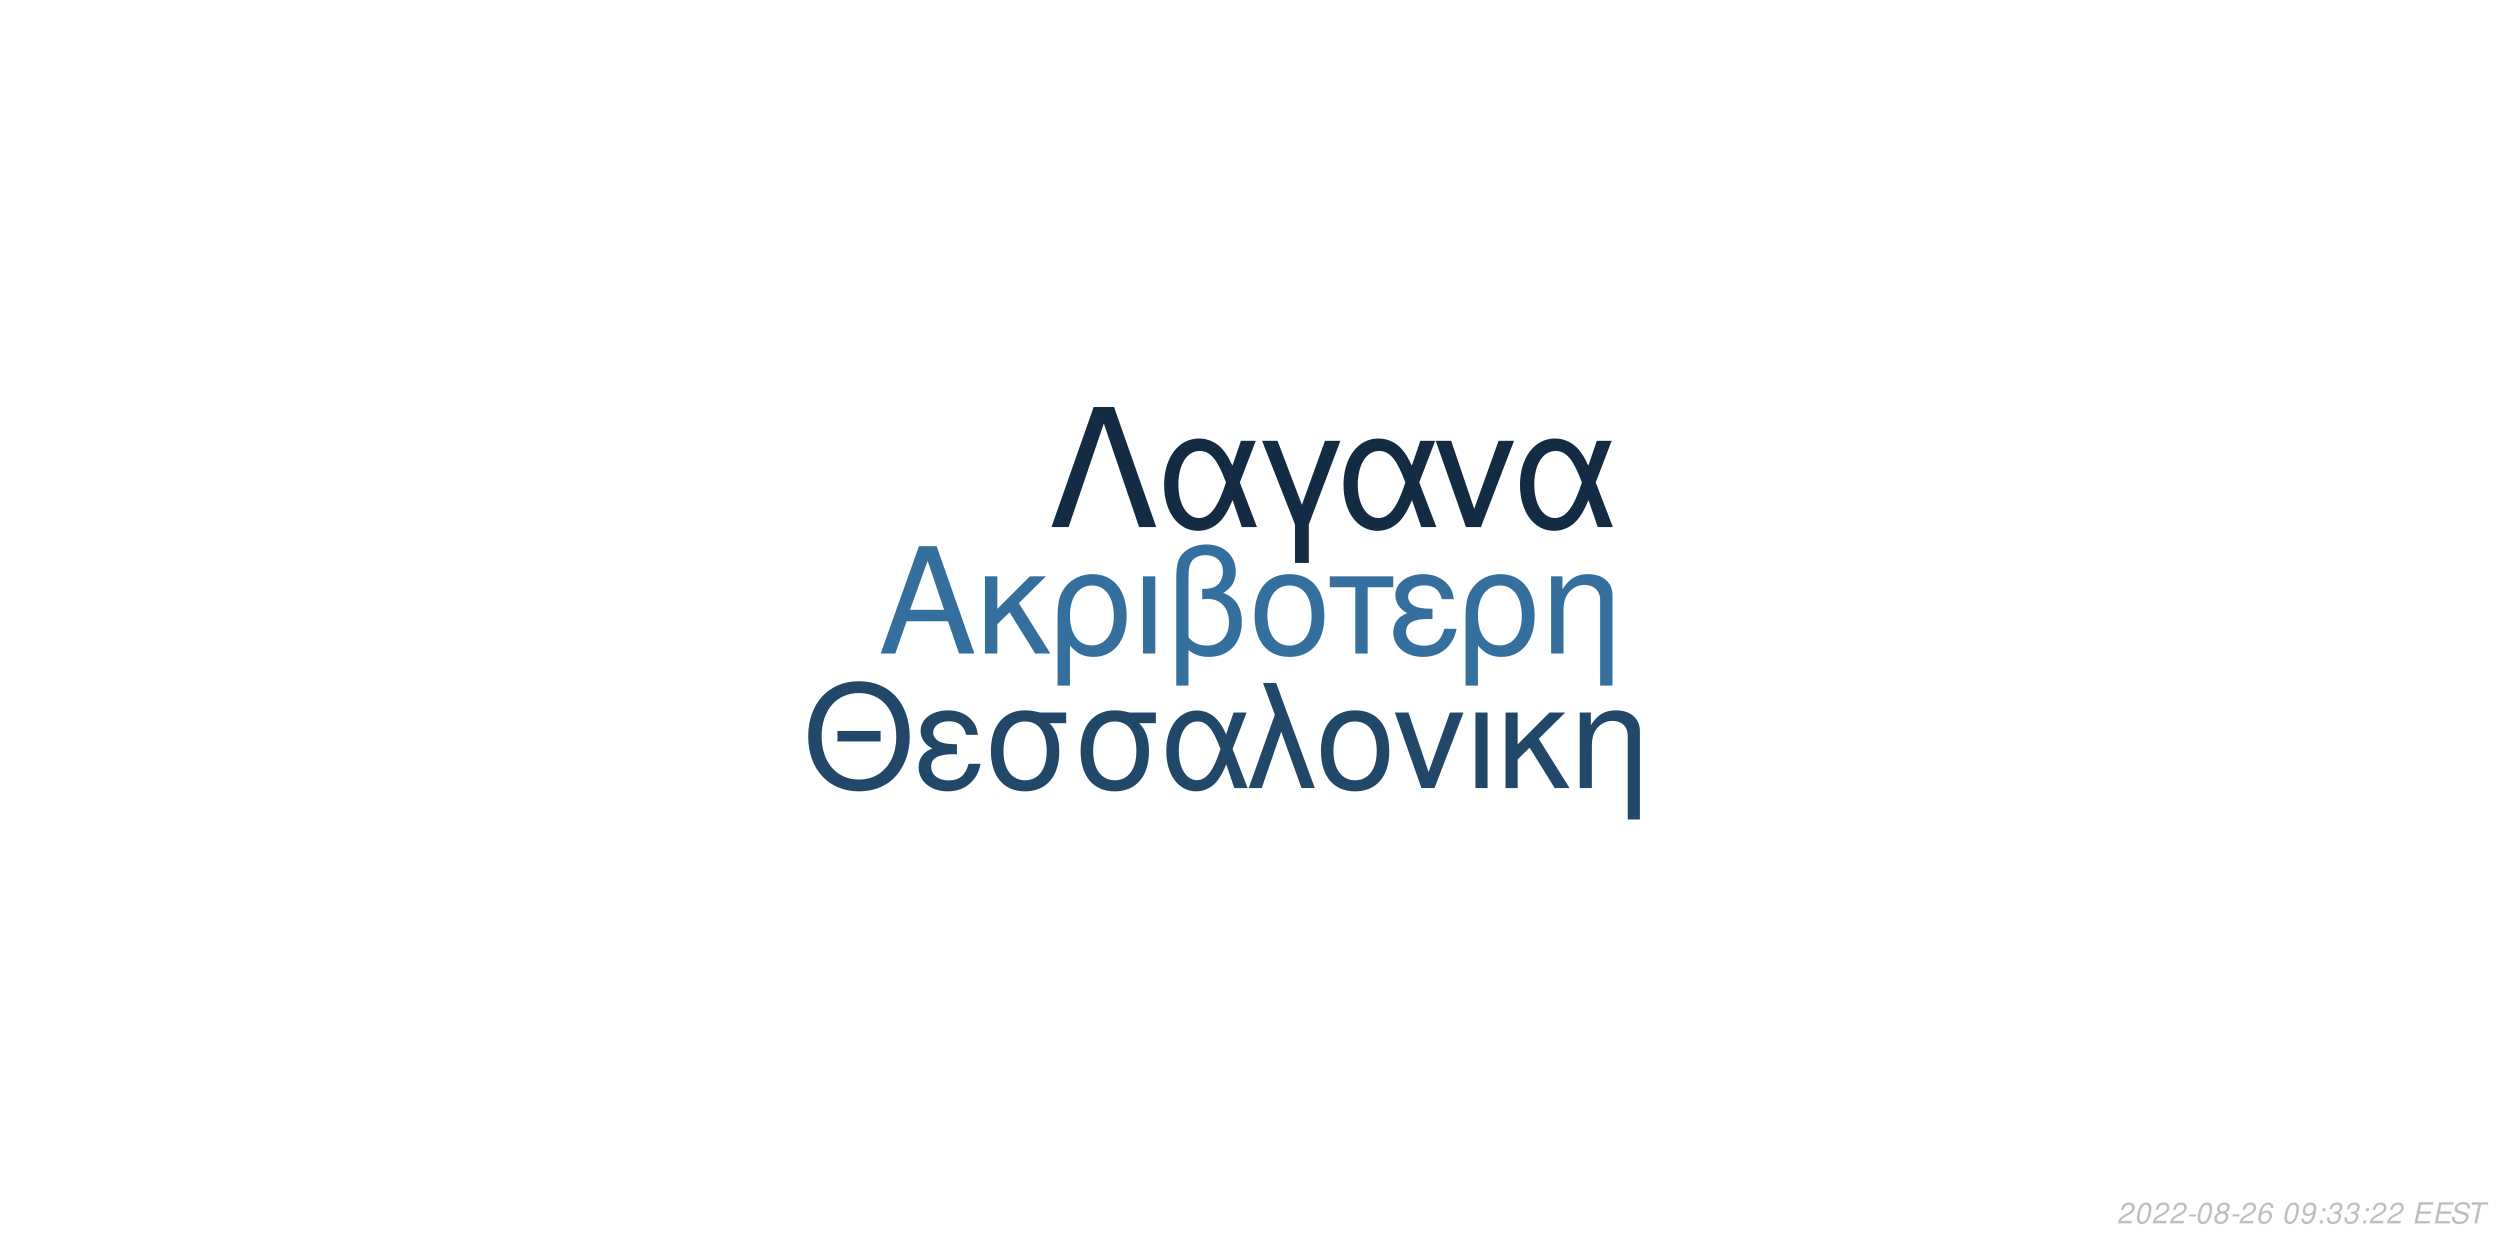
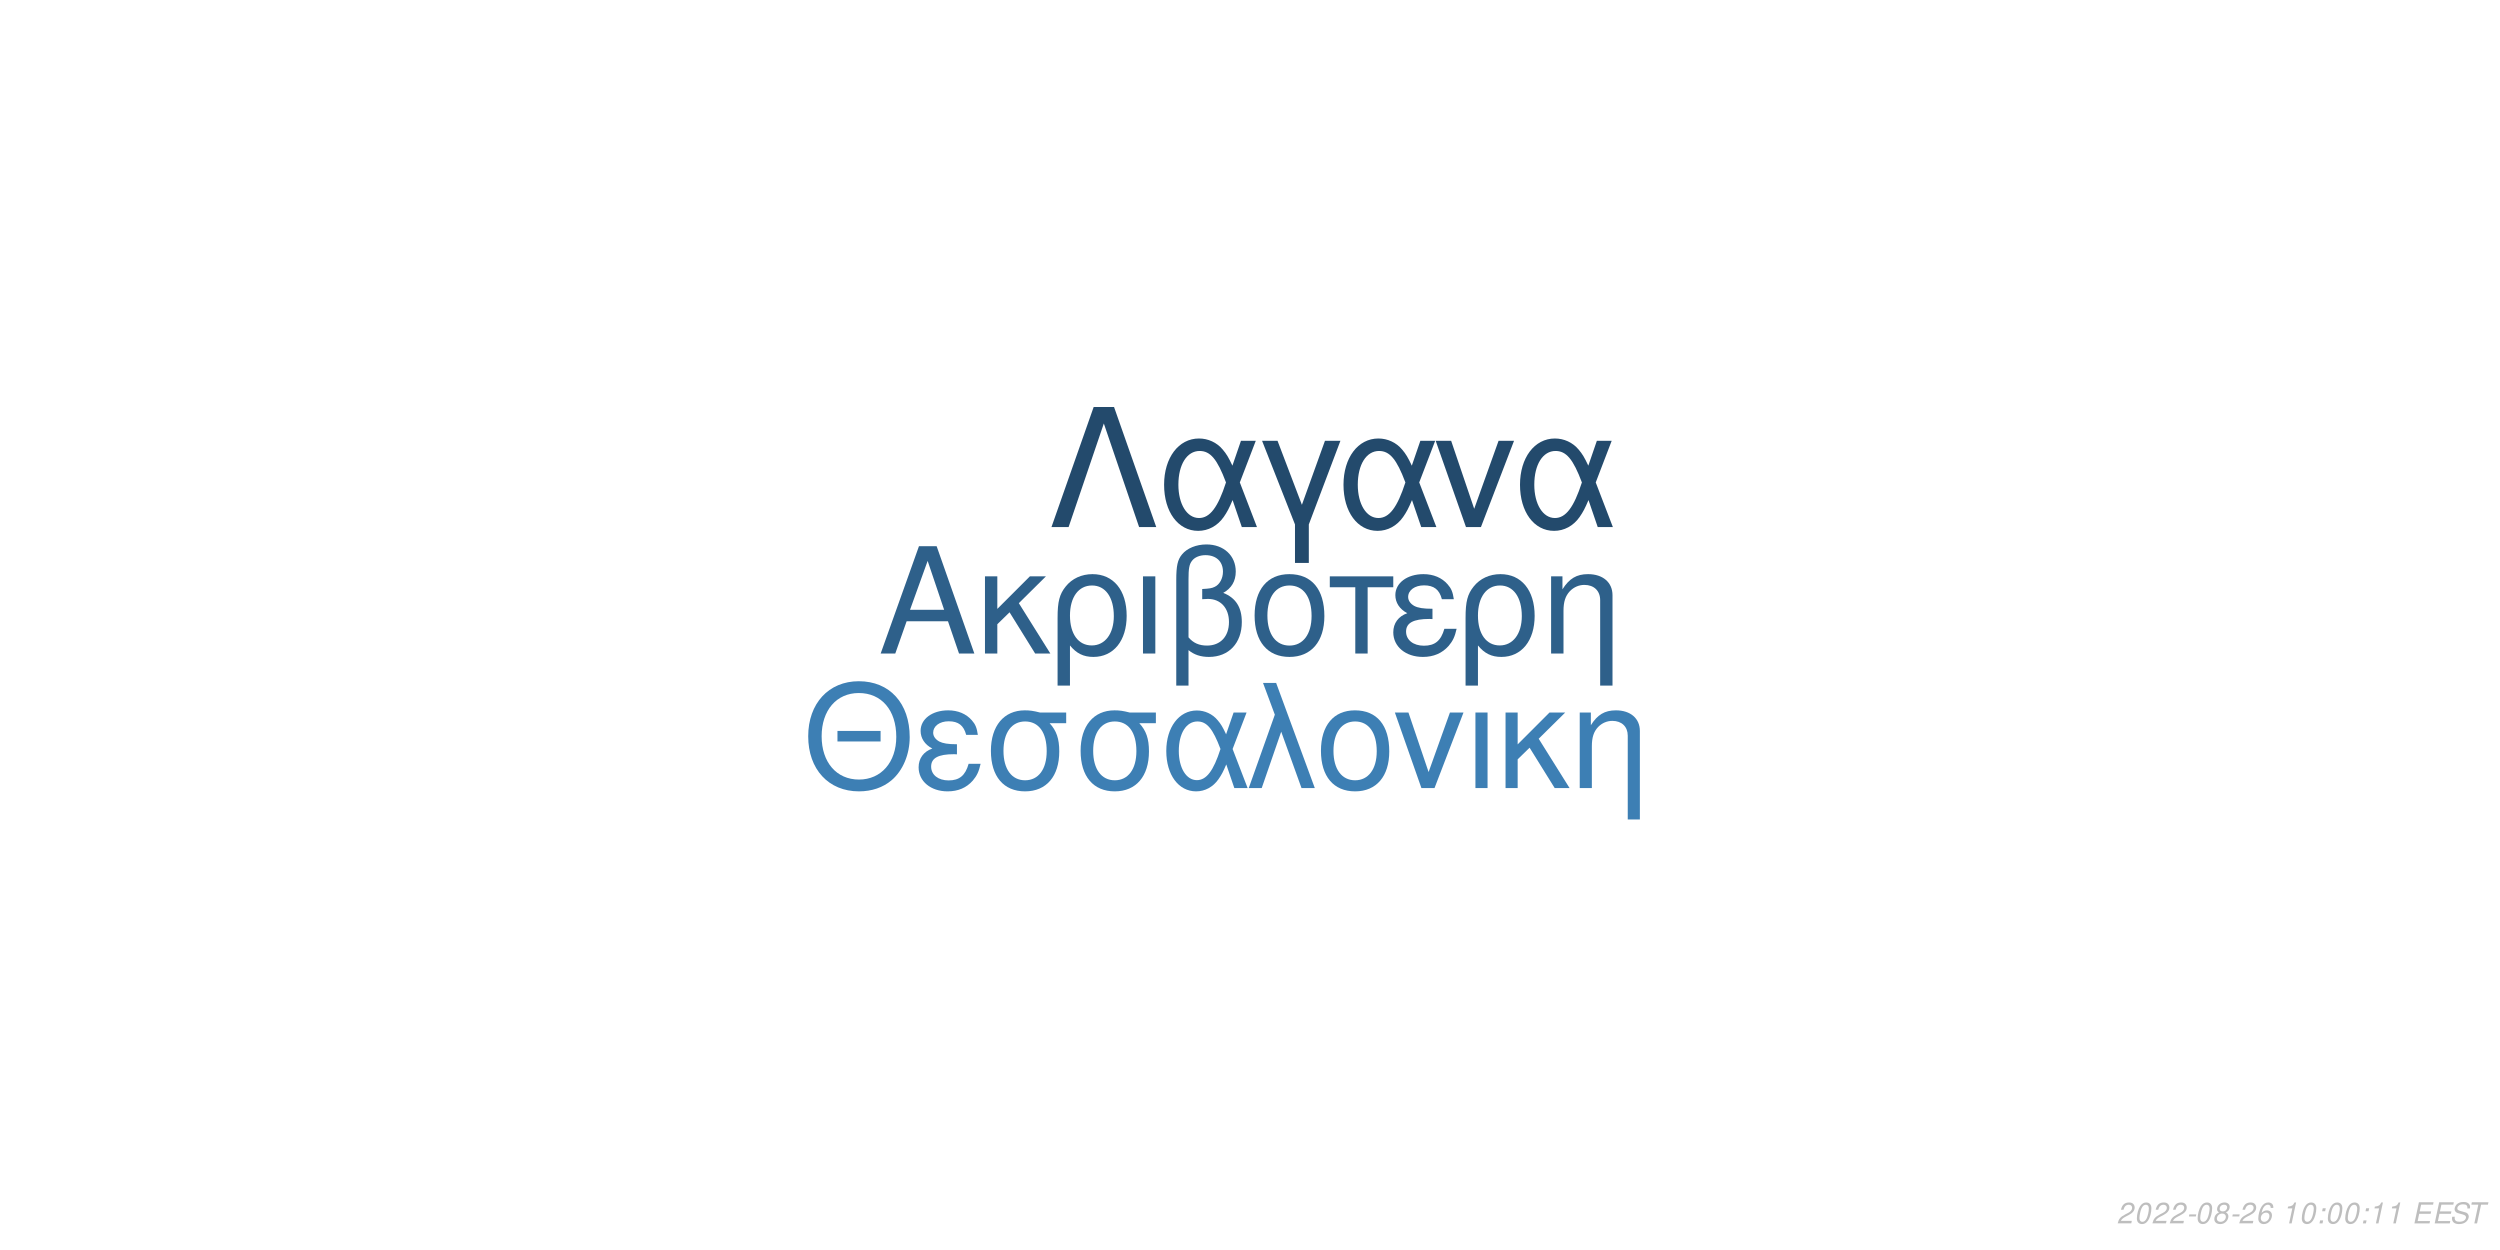
<svg xmlns="http://www.w3.org/2000/svg" xmlns:xlink="http://www.w3.org/1999/xlink" width="864pt" height="432pt" viewBox="0 0 864 432" version="1.1">
  <defs>
    <g>
      <symbol overflow="visible" id="glyph0-0">
        <path style="stroke:none;" d="" />
      </symbol>
      <symbol overflow="visible" id="glyph0-1">
        <path style="stroke:none;" d="M 24.125 -11.141 L 27.938 0 L 33.234 0 L 20.203 -37.094 L 14.094 -37.094 L 0.859 0 L 5.906 0 L 9.828 -11.141 Z M 22.797 -15.109 L 11 -15.109 L 17.094 -32.016 Z M 22.797 -15.109 " />
      </symbol>
      <symbol overflow="visible" id="glyph0-2">
        <path style="stroke:none;" d="M 7.172 -15.422 L 7.172 -26.672 L 2.906 -26.672 L 2.906 0 L 7.172 0 L 7.172 -10.125 L 11.406 -14.25 L 20.25 0 L 25.5 0 L 14.609 -17.406 L 23.969 -26.672 L 18.422 -26.672 Z M 7.172 -15.422 " />
      </symbol>
      <symbol overflow="visible" id="glyph0-3">
        <path style="stroke:none;" d="M 3 11.094 L 7.281 11.094 L 7.281 -2.797 C 9.516 -0.047 11.953 1.172 15.375 1.172 C 22.344 1.172 26.875 -4.422 26.875 -13.031 C 26.875 -21.891 22.297 -27.438 15.062 -27.438 C 11.297 -27.438 7.984 -25.906 5.797 -23.156 C 3.672 -20.516 3 -17.969 3 -12.359 Z M 14.906 -23.516 C 19.547 -23.516 22.438 -19.438 22.438 -12.922 C 22.438 -6.812 19.391 -2.797 14.812 -2.797 C 10.172 -2.797 7.281 -6.766 7.281 -13.125 C 7.281 -19.484 10.234 -23.516 14.906 -23.516 Z M 14.906 -23.516 " />
      </symbol>
      <symbol overflow="visible" id="glyph0-4">
        <path style="stroke:none;" d="M 3.516 0 L 7.781 0 L 7.781 -26.672 L 3.516 -26.672 Z M 3.516 0 " />
      </symbol>
      <symbol overflow="visible" id="glyph0-5">
        <path style="stroke:none;" d="M 4.016 11.094 L 8.25 11.094 L 8.25 -1.172 C 10.172 0.406 12.422 1.172 15.312 1.172 C 22.188 1.172 26.672 -3.609 26.672 -10.891 C 26.672 -15.984 24.578 -19.234 20.25 -20.969 C 23.109 -22.547 24.578 -25.031 24.578 -28.344 C 24.578 -33.844 20.406 -37.703 14.453 -37.703 C 10.938 -37.703 7.734 -36.391 6 -34.25 C 4.484 -32.422 4.016 -30.328 4.016 -25.391 Z M 8.25 -25.656 C 8.25 -29.359 8.5 -30.844 9.469 -32.062 C 10.375 -33.281 12.156 -34 14.094 -34 C 17.812 -34 20.156 -31.812 20.156 -28.297 C 20.156 -25.953 18.984 -23.812 17.297 -23.047 C 16.281 -22.547 15.469 -22.438 12.984 -22.297 L 12.984 -18.781 C 13.734 -18.828 14.344 -18.875 14.969 -18.875 C 19.344 -18.875 22.234 -15.719 22.234 -10.891 C 22.234 -5.906 19.281 -2.75 14.656 -2.75 C 11.953 -2.75 9.922 -3.609 8.25 -5.594 Z M 8.25 -25.656 " />
      </symbol>
      <symbol overflow="visible" id="glyph0-6">
        <path style="stroke:none;" d="M 14.094 -27.438 C 6.562 -27.438 2.094 -22.094 2.094 -13.125 C 2.094 -4.125 6.562 1.172 14.141 1.172 C 21.672 1.172 26.203 -4.172 26.203 -12.922 C 26.203 -22.188 21.828 -27.438 14.094 -27.438 Z M 14.141 -23.516 C 18.938 -23.516 21.781 -19.594 21.781 -12.984 C 21.781 -6.672 18.828 -2.75 14.141 -2.75 C 9.422 -2.75 6.516 -6.672 6.516 -13.125 C 6.516 -19.594 9.422 -23.516 14.141 -23.516 Z M 14.141 -23.516 " />
      </symbol>
      <symbol overflow="visible" id="glyph0-7">
        <path style="stroke:none;" d="M 7.891 0 L 12.156 0 L 12.156 -22.906 L 21.016 -22.906 L 21.016 -26.672 L -0.922 -26.672 L -0.922 -22.906 L 7.891 -22.906 Z M 7.891 0 " />
      </symbol>
      <symbol overflow="visible" id="glyph0-8">
        <path style="stroke:none;" d="M 14.562 -15.469 C 11.344 -15.469 9.562 -15.781 8.297 -16.438 C 6.922 -17.203 6.156 -18.328 6.156 -19.547 C 6.156 -21.891 8.453 -23.562 11.656 -23.562 C 15.062 -23.562 16.953 -22.094 17.812 -18.781 L 21.938 -18.781 C 21.578 -21.266 21.062 -22.5 19.797 -23.922 C 17.812 -26.203 14.906 -27.438 11.453 -27.438 C 5.797 -27.438 1.734 -24.375 1.734 -20.203 C 1.734 -17.609 3.156 -15.375 5.859 -13.938 C 2.797 -12.875 1.016 -10.484 1.016 -7.328 C 1.016 -2.391 5.297 1.172 11.25 1.172 C 14.969 1.172 17.906 -0.109 20.156 -2.641 C 21.578 -4.328 22.297 -5.797 22.906 -8.547 L 18.672 -8.547 C 17.5 -4.422 15.422 -2.703 11.609 -2.703 C 7.938 -2.703 5.438 -4.688 5.438 -7.578 C 5.438 -10.578 7.938 -11.953 13.484 -11.953 C 13.641 -11.953 14.094 -11.953 14.562 -11.906 Z M 14.562 -15.469 " />
      </symbol>
      <symbol overflow="visible" id="glyph0-9">
        <path style="stroke:none;" d="M 3.562 -26.672 L 3.562 0 L 7.844 0 L 7.844 -14.703 C 7.844 -17.906 8.5 -19.891 10.031 -21.531 C 11.406 -22.953 13.188 -23.719 15.062 -23.719 C 18.375 -23.719 20.516 -21.672 20.516 -18.469 L 20.516 11.094 L 24.781 11.094 L 24.781 -20.156 C 24.781 -24.578 21.469 -27.438 16.328 -27.438 C 12.359 -27.438 9.828 -25.906 7.484 -22.188 L 7.484 -26.672 Z M 3.562 -26.672 " />
      </symbol>
      <symbol overflow="visible" id="glyph1-0">
        <path style="stroke:none;" d="" />
      </symbol>
      <symbol overflow="visible" id="glyph1-1">
        <path style="stroke:none;" d="M 26.859 -19.734 L 11.953 -19.734 L 11.953 -16.094 L 26.859 -16.094 Z M 19.328 -36.922 C 8.922 -36.922 1.844 -29.25 1.844 -17.891 C 1.844 -6.484 8.875 1.141 19.391 1.141 C 23.812 1.141 27.703 -0.203 30.641 -2.688 C 34.578 -6.031 36.922 -11.656 36.922 -17.594 C 36.922 -29.297 30 -36.922 19.328 -36.922 Z M 19.328 -32.844 C 27.203 -32.844 32.281 -26.906 32.281 -17.688 C 32.281 -8.922 27.062 -2.938 19.391 -2.938 C 11.609 -2.938 6.484 -8.922 6.484 -17.891 C 6.484 -26.859 11.609 -32.844 19.328 -32.844 Z M 19.328 -32.844 " />
      </symbol>
      <symbol overflow="visible" id="glyph1-2">
        <path style="stroke:none;" d="M 14.25 -15.141 C 11.109 -15.141 9.375 -15.453 8.125 -16.094 C 6.781 -16.844 6.031 -17.938 6.031 -19.141 C 6.031 -21.422 8.266 -23.078 11.406 -23.078 C 14.75 -23.078 16.594 -21.625 17.438 -18.391 L 21.469 -18.391 C 21.125 -20.828 20.625 -22.031 19.391 -23.422 C 17.438 -25.656 14.594 -26.859 11.219 -26.859 C 5.688 -26.859 1.688 -23.875 1.688 -19.781 C 1.688 -17.234 3.094 -15.047 5.734 -13.656 C 2.734 -12.609 1 -10.266 1 -7.172 C 1 -2.344 5.188 1.141 11.016 1.141 C 14.656 1.141 17.547 -0.094 19.734 -2.594 C 21.125 -4.234 21.828 -5.688 22.422 -8.375 L 18.281 -8.375 C 17.141 -4.328 15.094 -2.641 11.359 -2.641 C 7.766 -2.641 5.328 -4.578 5.328 -7.422 C 5.328 -10.359 7.766 -11.703 13.203 -11.703 C 13.359 -11.703 13.797 -11.703 14.25 -11.656 Z M 14.25 -15.141 " />
      </symbol>
      <symbol overflow="visible" id="glyph1-3">
        <path style="stroke:none;" d="M 29 -26.109 L 19.938 -26.109 C 17.594 -26.703 16.438 -26.859 14.703 -26.859 C 7.469 -26.859 2.984 -21.469 2.984 -12.859 C 2.984 -4.031 7.375 1.141 14.797 1.141 C 22.172 1.141 26.609 -4.078 26.609 -12.656 C 26.609 -17.047 25.656 -19.828 23.266 -22.422 L 29 -22.422 Z M 14.797 -23.016 C 19.531 -23.016 22.266 -19.234 22.266 -12.75 C 22.266 -6.531 19.438 -2.688 14.797 -2.688 C 10.172 -2.688 7.328 -6.531 7.328 -12.859 C 7.328 -19.188 10.172 -23.016 14.797 -23.016 Z M 14.797 -23.016 " />
      </symbol>
      <symbol overflow="visible" id="glyph1-4">
        <path style="stroke:none;" d="M 29.344 -26.109 L 24.859 -26.109 L 22.266 -18.578 C 21.125 -21.031 20.484 -22.125 19.328 -23.469 C 17.547 -25.609 14.906 -26.812 12.156 -26.812 C 5.984 -26.812 1.594 -20.984 1.594 -12.812 C 1.594 -4.578 5.828 1.141 11.906 1.141 C 14.953 1.141 17.734 -0.344 19.625 -3.047 C 20.672 -4.531 21.281 -5.688 22.328 -8.172 L 25.109 0 L 29.703 0 L 24.516 -13.5 Z M 20.328 -13.5 C 17.891 -5.922 15.453 -2.734 12.156 -2.734 C 8.516 -2.734 5.922 -6.922 5.922 -12.812 C 5.922 -18.938 8.516 -23.016 12.359 -23.016 C 15.594 -23.016 17.688 -20.531 20.328 -13.5 Z M 20.328 -13.5 " />
      </symbol>
      <symbol overflow="visible" id="glyph1-5">
        <path style="stroke:none;" d="M 1.094 0 L 5.578 0 L 12.312 -19.484 L 19.328 0 L 23.922 0 L 10.562 -36.328 L 6.031 -36.328 L 10.109 -25.359 Z M 1.094 0 " />
      </symbol>
      <symbol overflow="visible" id="glyph1-6">
        <path style="stroke:none;" d="M 13.797 -26.859 C 6.422 -26.859 2.047 -21.625 2.047 -12.859 C 2.047 -4.031 6.422 1.141 13.859 1.141 C 21.234 1.141 25.656 -4.078 25.656 -12.656 C 25.656 -21.719 21.375 -26.859 13.797 -26.859 Z M 13.859 -23.016 C 18.531 -23.016 21.328 -19.188 21.328 -12.703 C 21.328 -6.531 18.438 -2.688 13.859 -2.688 C 9.219 -2.688 6.375 -6.531 6.375 -12.859 C 6.375 -19.188 9.219 -23.016 13.859 -23.016 Z M 13.859 -23.016 " />
      </symbol>
      <symbol overflow="visible" id="glyph1-7">
        <path style="stroke:none;" d="M 14.297 0 L 24.312 -26.109 L 19.625 -26.109 L 12.25 -5.531 L 5.281 -26.109 L 0.594 -26.109 L 9.766 0 Z M 14.297 0 " />
      </symbol>
      <symbol overflow="visible" id="glyph1-8">
        <path style="stroke:none;" d="M 3.438 0 L 7.625 0 L 7.625 -26.109 L 3.438 -26.109 Z M 3.438 0 " />
      </symbol>
      <symbol overflow="visible" id="glyph1-9">
        <path style="stroke:none;" d="M 7.031 -15.094 L 7.031 -26.109 L 2.844 -26.109 L 2.844 0 L 7.031 0 L 7.031 -9.922 L 11.156 -13.953 L 19.828 0 L 24.969 0 L 14.297 -17.047 L 23.469 -26.109 L 18.031 -26.109 Z M 7.031 -15.094 " />
      </symbol>
      <symbol overflow="visible" id="glyph1-10">
        <path style="stroke:none;" d="M 3.484 -26.109 L 3.484 0 L 7.672 0 L 7.672 -14.406 C 7.672 -17.547 8.328 -19.484 9.812 -21.078 C 11.156 -22.469 12.906 -23.219 14.75 -23.219 C 17.984 -23.219 20.078 -21.234 20.078 -18.094 L 20.078 10.859 L 24.266 10.859 L 24.266 -19.734 C 24.266 -24.062 21.031 -26.859 16 -26.859 C 12.109 -26.859 9.609 -25.359 7.328 -21.719 L 7.328 -26.109 Z M 3.484 -26.109 " />
      </symbol>
      <symbol overflow="visible" id="glyph2-0">
        <path style="stroke:none;" d="" />
      </symbol>
      <symbol overflow="visible" id="glyph2-1">
        <path style="stroke:none;" d="M 22.531 -41.484 L 15.484 -41.484 L 0.906 0 L 6.828 0 L 19 -35.797 L 31.188 0 L 37.109 0 Z M 22.531 -41.484 " />
      </symbol>
      <symbol overflow="visible" id="glyph2-2">
        <path style="stroke:none;" d="M 33.516 -29.812 L 28.391 -29.812 L 25.438 -21.219 C 24.125 -24.016 23.391 -25.266 22.078 -26.797 C 20.031 -29.25 17.016 -30.609 13.891 -30.609 C 6.828 -30.609 1.828 -23.953 1.828 -14.625 C 1.828 -5.234 6.656 1.312 13.594 1.312 C 17.078 1.312 20.266 -0.391 22.422 -3.469 C 23.609 -5.172 24.297 -6.484 25.5 -9.328 L 28.688 0 L 33.922 0 L 28 -15.422 Z M 23.219 -15.422 C 20.422 -6.766 17.641 -3.125 13.891 -3.125 C 9.734 -3.125 6.766 -7.906 6.766 -14.625 C 6.766 -21.625 9.734 -26.297 14.109 -26.297 C 17.812 -26.297 20.203 -23.453 23.219 -15.422 Z M 23.219 -15.422 " />
      </symbol>
      <symbol overflow="visible" id="glyph2-3">
        <path style="stroke:none;" d="M 12.062 12.406 L 16.844 12.406 L 16.844 -0.906 L 27.766 -29.812 L 22.422 -29.812 L 14.453 -7.688 L 6.031 -29.812 L 0.688 -29.812 L 12.062 -0.906 Z M 12.062 12.406 " />
      </symbol>
      <symbol overflow="visible" id="glyph2-4">
        <path style="stroke:none;" d="M 16.328 0 L 27.766 -29.812 L 22.422 -29.812 L 14 -6.312 L 6.031 -29.812 L 0.688 -29.812 L 11.156 0 Z M 16.328 0 " />
      </symbol>
      <symbol overflow="visible" id="glyph3-0">
        <path style="stroke:none;" d="" />
      </symbol>
      <symbol overflow="visible" id="glyph3-1">
        <path style="stroke:none;" d="M 5.234 -0.875 L 1.469 -0.875 C 1.641 -1.375 2.203 -1.891 3.109 -2.344 L 4.234 -2.938 C 5.562 -3.625 6.219 -4.469 6.219 -5.484 C 6.219 -5.938 6.062 -6.359 5.797 -6.656 C 5.469 -7.047 4.984 -7.234 4.312 -7.234 C 2.766 -7.234 1.891 -6.453 1.484 -4.734 L 2.375 -4.734 C 2.484 -5.188 2.609 -5.484 2.797 -5.75 C 3.094 -6.203 3.609 -6.453 4.188 -6.453 C 4.891 -6.453 5.344 -6.031 5.344 -5.375 C 5.344 -4.703 4.859 -4.094 4.016 -3.656 L 2.984 -3.125 C 1.234 -2.188 0.797 -1.656 0.344 -0.016 L 5.047 -0.016 Z M 5.234 -0.875 " />
      </symbol>
      <symbol overflow="visible" id="glyph3-2">
        <path style="stroke:none;" d="M 4.203 -7.234 C 3.375 -7.234 2.688 -6.812 2.125 -5.984 C 1.484 -5.047 0.984 -3.188 0.984 -1.734 C 0.984 -1.109 1.172 -0.562 1.484 -0.266 C 1.797 0.047 2.281 0.234 2.766 0.234 C 3.625 0.234 4.281 -0.156 4.859 -1.016 C 5.516 -1.953 6 -3.797 6 -5.266 C 6 -6.5 5.328 -7.234 4.203 -7.234 Z M 4.094 -6.453 C 4.734 -6.453 5.125 -5.984 5.125 -5.156 C 5.125 -4.203 4.781 -2.625 4.406 -1.812 C 3.984 -0.938 3.516 -0.547 2.875 -0.547 C 2.25 -0.547 1.875 -1.031 1.875 -1.828 C 1.875 -2.797 2.203 -4.344 2.594 -5.203 C 2.984 -6.047 3.453 -6.453 4.094 -6.453 Z M 4.094 -6.453 " />
      </symbol>
      <symbol overflow="visible" id="glyph3-3">
        <path style="stroke:none;" d="M 3.516 -3.125 L 1.125 -3.125 L 0.969 -2.406 L 3.359 -2.406 Z M 3.516 -3.125 " />
      </symbol>
      <symbol overflow="visible" id="glyph3-4">
        <path style="stroke:none;" d="M 4.766 -3.797 C 5.078 -3.969 5.234 -4.078 5.438 -4.234 C 5.812 -4.594 6.062 -5.172 6.062 -5.734 C 6.062 -6.625 5.344 -7.234 4.266 -7.234 C 2.812 -7.234 1.703 -6.219 1.703 -4.875 C 1.703 -4.406 1.875 -4.125 2.359 -3.812 C 1.297 -3.312 0.75 -2.516 0.75 -1.469 C 0.75 -0.438 1.547 0.234 2.812 0.234 C 3.656 0.234 4.359 -0.094 4.938 -0.734 C 5.359 -1.234 5.609 -1.859 5.609 -2.438 C 5.609 -3.047 5.312 -3.516 4.766 -3.797 Z M 4.109 -6.453 C 4.797 -6.453 5.188 -6.125 5.188 -5.578 C 5.188 -5.266 5.062 -4.922 4.859 -4.672 C 4.562 -4.312 4.188 -4.156 3.656 -4.156 C 2.984 -4.156 2.594 -4.453 2.594 -4.984 C 2.594 -5.859 3.203 -6.453 4.109 -6.453 Z M 3.453 -3.406 C 4.234 -3.406 4.734 -2.984 4.734 -2.312 C 4.734 -1.312 3.922 -0.547 2.875 -0.547 C 2.125 -0.547 1.625 -0.969 1.625 -1.625 C 1.625 -2.609 2.438 -3.406 3.453 -3.406 Z M 3.453 -3.406 " />
      </symbol>
      <symbol overflow="visible" id="glyph3-5">
        <path style="stroke:none;" d="M 6.125 -5.344 L 6.141 -5.625 C 6.141 -6.609 5.453 -7.234 4.391 -7.234 C 3.438 -7.234 2.641 -6.719 2.016 -5.703 C 1.422 -4.781 0.938 -2.953 0.938 -1.688 C 0.938 -0.516 1.688 0.234 2.859 0.234 C 3.703 0.234 4.438 -0.156 5 -0.875 C 5.406 -1.422 5.672 -2.156 5.672 -2.766 C 5.672 -3.812 4.969 -4.5 3.906 -4.5 C 3.234 -4.5 2.672 -4.234 2.094 -3.625 C 2.406 -5.375 3.234 -6.453 4.25 -6.453 C 4.703 -6.453 5.062 -6.234 5.172 -5.844 C 5.203 -5.719 5.234 -5.578 5.25 -5.344 Z M 3.656 -3.734 C 4.344 -3.734 4.797 -3.281 4.797 -2.625 C 4.797 -1.469 3.984 -0.547 2.984 -0.547 C 2.297 -0.547 1.812 -1.047 1.812 -1.766 C 1.812 -2.859 2.625 -3.734 3.656 -3.734 Z M 3.656 -3.734 " />
      </symbol>
      <symbol overflow="visible" id="glyph3-6">
        <path style="stroke:none;" d="" />
      </symbol>
      <symbol overflow="visible" id="glyph3-7">
-         <path style="stroke:none;" d="M 0.844 -1.656 C 0.844 -1.547 0.844 -1.438 0.844 -1.375 C 0.844 -0.406 1.531 0.234 2.578 0.234 C 3.203 0.234 3.766 0.016 4.297 -0.438 C 4.938 -1 5.312 -1.656 5.594 -2.719 C 5.844 -3.672 6.016 -4.766 6.016 -5.375 C 6.016 -5.844 5.844 -6.328 5.547 -6.656 C 5.203 -7.031 4.703 -7.234 4.062 -7.234 C 2.516 -7.234 1.297 -5.938 1.297 -4.266 C 1.297 -3.203 1.984 -2.547 3.047 -2.547 C 3.484 -2.547 3.953 -2.672 4.281 -2.891 C 4.406 -2.984 4.547 -3.078 4.828 -3.344 C 4.438 -1.484 3.703 -0.547 2.703 -0.547 C 2.109 -0.547 1.719 -0.938 1.719 -1.547 L 1.719 -1.656 Z M 3.953 -6.453 C 4.625 -6.453 5.141 -5.953 5.141 -5.281 C 5.141 -4.188 4.312 -3.312 3.297 -3.312 C 2.594 -3.312 2.172 -3.734 2.172 -4.453 C 2.172 -5.562 2.984 -6.453 3.953 -6.453 Z M 3.953 -6.453 " />
+         <path style="stroke:none;" d="M 3.703 -5.188 L 2.594 0 L 3.469 0 L 5.016 -7.234 L 4.438 -7.234 C 3.906 -6.156 3.688 -6.016 2.234 -5.812 L 2.109 -5.188 Z M 3.703 -5.188 " />
      </symbol>
      <symbol overflow="visible" id="glyph3-8">
        <path style="stroke:none;" d="M 2.359 -1.031 L 1.312 -1.031 L 1.094 0 L 2.141 0 Z M 3.266 -5.234 L 2.219 -5.234 L 2 -4.203 L 3.047 -4.203 Z M 3.266 -5.234 " />
      </symbol>
      <symbol overflow="visible" id="glyph3-9">
-         <path style="stroke:none;" d="M 2.922 -3.312 C 3.125 -3.344 3.234 -3.344 3.375 -3.344 C 4.203 -3.344 4.688 -3 4.688 -2.406 C 4.688 -1.312 3.906 -0.547 2.781 -0.547 C 2.047 -0.547 1.594 -0.938 1.594 -1.562 C 1.594 -1.719 1.609 -1.844 1.656 -2.094 L 0.766 -2.094 C 0.734 -1.797 0.719 -1.641 0.719 -1.469 C 0.719 -0.375 1.406 0.234 2.641 0.234 C 3.547 0.234 4.297 -0.078 4.812 -0.656 C 5.266 -1.156 5.562 -1.875 5.562 -2.547 C 5.562 -3.125 5.344 -3.453 4.797 -3.734 C 5.641 -4.234 6.016 -4.844 6.016 -5.734 C 6.016 -6.656 5.312 -7.234 4.203 -7.234 C 3.375 -7.234 2.672 -6.938 2.188 -6.375 C 1.891 -6.031 1.703 -5.641 1.516 -4.906 L 2.391 -4.906 C 2.5 -5.359 2.594 -5.594 2.734 -5.812 C 3.047 -6.234 3.516 -6.453 4.078 -6.453 C 4.734 -6.453 5.141 -6.125 5.141 -5.578 C 5.141 -5.188 5.016 -4.797 4.797 -4.547 C 4.516 -4.234 4 -4.062 3.266 -4.062 L 3.078 -4.062 Z M 2.922 -3.312 " />
+         <path style="stroke:none;" d="M 2.547 -3.312 L 6.5 -3.312 L 6.688 -4.141 L 2.719 -4.141 L 3.219 -6.469 L 7.344 -6.469 L 7.516 -7.297 L 2.453 -7.297 L 0.906 0 L 6.125 0 L 6.297 -0.812 L 2.016 -0.812 Z M 2.547 -3.312 " />
      </symbol>
      <symbol overflow="visible" id="glyph3-10">
-         <path style="stroke:none;" d="M 2.547 -3.312 L 6.5 -3.312 L 6.688 -4.141 L 2.719 -4.141 L 3.219 -6.469 L 7.344 -6.469 L 7.516 -7.297 L 2.453 -7.297 L 0.906 0 L 6.125 0 L 6.297 -0.812 L 2.016 -0.812 Z M 2.547 -3.312 " />
+         <path style="stroke:none;" d="M 7.062 -5.156 C 7.125 -5.438 7.141 -5.562 7.141 -5.703 C 7.141 -6.156 6.938 -6.594 6.594 -6.891 C 6.188 -7.25 5.656 -7.406 4.875 -7.406 C 3.844 -7.406 3.047 -7.125 2.5 -6.562 C 2.094 -6.141 1.781 -5.438 1.781 -4.922 C 1.781 -4.297 2.219 -3.766 2.891 -3.562 L 4.594 -3.094 C 5.406 -2.859 5.734 -2.578 5.734 -2.094 C 5.734 -1.781 5.547 -1.406 5.266 -1.141 C 4.844 -0.766 4.266 -0.578 3.453 -0.578 C 2.328 -0.578 1.812 -0.984 1.812 -1.906 C 1.812 -2.047 1.812 -2.125 1.844 -2.312 L 0.984 -2.312 C 0.906 -2.062 0.891 -1.906 0.891 -1.688 C 0.891 -0.484 1.797 0.234 3.297 0.234 C 4.359 0.234 5.234 -0.062 5.812 -0.609 C 6.344 -1.078 6.688 -1.797 6.688 -2.375 C 6.688 -2.641 6.609 -2.906 6.453 -3.156 C 6.234 -3.5 5.938 -3.703 5.469 -3.828 L 3.75 -4.312 C 2.984 -4.547 2.734 -4.734 2.734 -5.188 C 2.734 -5.547 2.875 -5.844 3.188 -6.109 C 3.547 -6.438 4.031 -6.594 4.703 -6.594 C 5.266 -6.594 5.688 -6.484 5.906 -6.297 C 6.094 -6.125 6.219 -5.797 6.219 -5.516 C 6.219 -5.422 6.203 -5.344 6.188 -5.156 Z M 7.062 -5.156 " />
      </symbol>
      <symbol overflow="visible" id="glyph3-11">
-         <path style="stroke:none;" d="M 7.062 -5.156 C 7.125 -5.438 7.141 -5.562 7.141 -5.703 C 7.141 -6.156 6.938 -6.594 6.594 -6.891 C 6.188 -7.25 5.656 -7.406 4.875 -7.406 C 3.844 -7.406 3.047 -7.125 2.5 -6.562 C 2.094 -6.141 1.781 -5.438 1.781 -4.922 C 1.781 -4.297 2.219 -3.766 2.891 -3.562 L 4.594 -3.094 C 5.406 -2.859 5.734 -2.578 5.734 -2.094 C 5.734 -1.781 5.547 -1.406 5.266 -1.141 C 4.844 -0.766 4.266 -0.578 3.453 -0.578 C 2.328 -0.578 1.812 -0.984 1.812 -1.906 C 1.812 -2.047 1.812 -2.125 1.844 -2.312 L 0.984 -2.312 C 0.906 -2.062 0.891 -1.906 0.891 -1.688 C 0.891 -0.484 1.797 0.234 3.297 0.234 C 4.359 0.234 5.234 -0.062 5.812 -0.609 C 6.344 -1.078 6.688 -1.797 6.688 -2.375 C 6.688 -2.641 6.609 -2.906 6.453 -3.156 C 6.234 -3.5 5.938 -3.703 5.469 -3.828 L 3.75 -4.312 C 2.984 -4.547 2.734 -4.734 2.734 -5.188 C 2.734 -5.547 2.875 -5.844 3.188 -6.109 C 3.547 -6.438 4.031 -6.594 4.703 -6.594 C 5.266 -6.594 5.688 -6.484 5.906 -6.297 C 6.094 -6.125 6.219 -5.797 6.219 -5.516 C 6.219 -5.422 6.203 -5.344 6.188 -5.156 Z M 7.062 -5.156 " />
-       </symbol>
-       <symbol overflow="visible" id="glyph3-12">
        <path style="stroke:none;" d="M 4.938 -6.469 L 7.312 -6.469 L 7.484 -7.297 L 1.75 -7.297 L 1.578 -6.469 L 3.984 -6.469 L 2.609 0 L 3.547 0 Z M 4.938 -6.469 " />
      </symbol>
    </g>
  </defs>
  <g id="surface1">
    <rect x="0" y="0" width="864" height="432" style="fill:rgb(100%,100%,100%);fill-opacity:1;stroke:none;" />
-     <g style="fill:rgb(20.784%,43.529%,61.961%);fill-opacity:1;">
+     <g style="fill:rgb(18.039%,37.647%,54.118%);fill-opacity:1;">
      <use xlink:href="#glyph0-1" x="303.5" y="225.861" />
      <use xlink:href="#glyph0-2" x="337.5" y="225.861" />
      <use xlink:href="#glyph0-3" x="362.5" y="225.861" />
      <use xlink:href="#glyph0-4" x="391.5" y="225.861" />
      <use xlink:href="#glyph0-5" x="402.5" y="225.861" />
      <use xlink:href="#glyph0-6" x="431.5" y="225.861" />
      <use xlink:href="#glyph0-7" x="460.5" y="225.861" />
      <use xlink:href="#glyph0-8" x="480.5" y="225.861" />
      <use xlink:href="#glyph0-3" x="503.5" y="225.861" />
      <use xlink:href="#glyph0-9" x="532.5" y="225.861" />
    </g>
-     <g style="fill:rgb(12.941%,27.843%,41.176%);fill-opacity:1;">
+     <g style="fill:rgb(23.922%,49.804%,70.588%);fill-opacity:1;">
      <use xlink:href="#glyph1-1" x="277.473" y="272.354" />
      <use xlink:href="#glyph1-2" x="316.473" y="272.354" />
      <use xlink:href="#glyph1-3" x="339.473" y="272.354" />
      <use xlink:href="#glyph1-3" x="370.473" y="272.354" />
      <use xlink:href="#glyph1-4" x="401.473" y="272.354" />
      <use xlink:href="#glyph1-5" x="430.473" y="272.354" />
      <use xlink:href="#glyph1-6" x="454.473" y="272.354" />
      <use xlink:href="#glyph1-7" x="481.473" y="272.354" />
      <use xlink:href="#glyph1-8" x="506.473" y="272.354" />
      <use xlink:href="#glyph1-9" x="517.473" y="272.354" />
      <use xlink:href="#glyph1-10" x="542.473" y="272.354" />
    </g>
-     <g style="fill:rgb(7.451%,16.863%,26.275%);fill-opacity:1;">
+     <g style="fill:rgb(13.725%,29.02%,42.353%);fill-opacity:1;">
      <use xlink:href="#glyph2-1" x="362.484" y="182.152" />
      <use xlink:href="#glyph2-2" x="400.484" y="182.152" />
      <use xlink:href="#glyph2-3" x="435.484" y="182.152" />
      <use xlink:href="#glyph2-2" x="462.484" y="182.152" />
      <use xlink:href="#glyph2-4" x="495.484" y="182.152" />
      <use xlink:href="#glyph2-2" x="523.484" y="182.152" />
    </g>
    <g style="fill:rgb(74.51%,74.51%,74.51%);fill-opacity:1;">
      <use xlink:href="#glyph3-1" x="731.52" y="422.81" />
      <use xlink:href="#glyph3-2" x="737.52" y="422.81" />
      <use xlink:href="#glyph3-1" x="743.52" y="422.81" />
      <use xlink:href="#glyph3-1" x="749.52" y="422.81" />
      <use xlink:href="#glyph3-3" x="755.52" y="422.81" />
      <use xlink:href="#glyph3-2" x="758.52" y="422.81" />
      <use xlink:href="#glyph3-4" x="764.52" y="422.81" />
      <use xlink:href="#glyph3-3" x="770.52" y="422.81" />
      <use xlink:href="#glyph3-1" x="773.52" y="422.81" />
      <use xlink:href="#glyph3-5" x="779.52" y="422.81" />
      <use xlink:href="#glyph3-6" x="785.52" y="422.81" />
-       <use xlink:href="#glyph3-2" x="788.52" y="422.81" />
-       <use xlink:href="#glyph3-7" x="794.52" y="422.81" />
+       <use xlink:href="#glyph3-7" x="788.52" y="422.81" />
+       <use xlink:href="#glyph3-2" x="794.52" y="422.81" />
      <use xlink:href="#glyph3-8" x="800.52" y="422.81" />
-       <use xlink:href="#glyph3-9" x="803.52" y="422.81" />
-       <use xlink:href="#glyph3-9" x="809.52" y="422.81" />
+       <use xlink:href="#glyph3-2" x="803.52" y="422.81" />
+       <use xlink:href="#glyph3-2" x="809.52" y="422.81" />
      <use xlink:href="#glyph3-8" x="815.52" y="422.81" />
-       <use xlink:href="#glyph3-1" x="818.52" y="422.81" />
-       <use xlink:href="#glyph3-1" x="824.52" y="422.81" />
+       <use xlink:href="#glyph3-7" x="818.52" y="422.81" />
+       <use xlink:href="#glyph3-7" x="824.52" y="422.81" />
      <use xlink:href="#glyph3-6" x="830.52" y="422.81" />
-       <use xlink:href="#glyph3-10" x="833.52" y="422.81" />
-       <use xlink:href="#glyph3-10" x="840.52" y="422.81" />
-       <use xlink:href="#glyph3-11" x="846.52" y="422.81" />
-       <use xlink:href="#glyph3-12" x="852.52" y="422.81" />
+       <use xlink:href="#glyph3-9" x="833.52" y="422.81" />
+       <use xlink:href="#glyph3-9" x="840.52" y="422.81" />
+       <use xlink:href="#glyph3-10" x="846.52" y="422.81" />
+       <use xlink:href="#glyph3-11" x="852.52" y="422.81" />
    </g>
  </g>
</svg>
